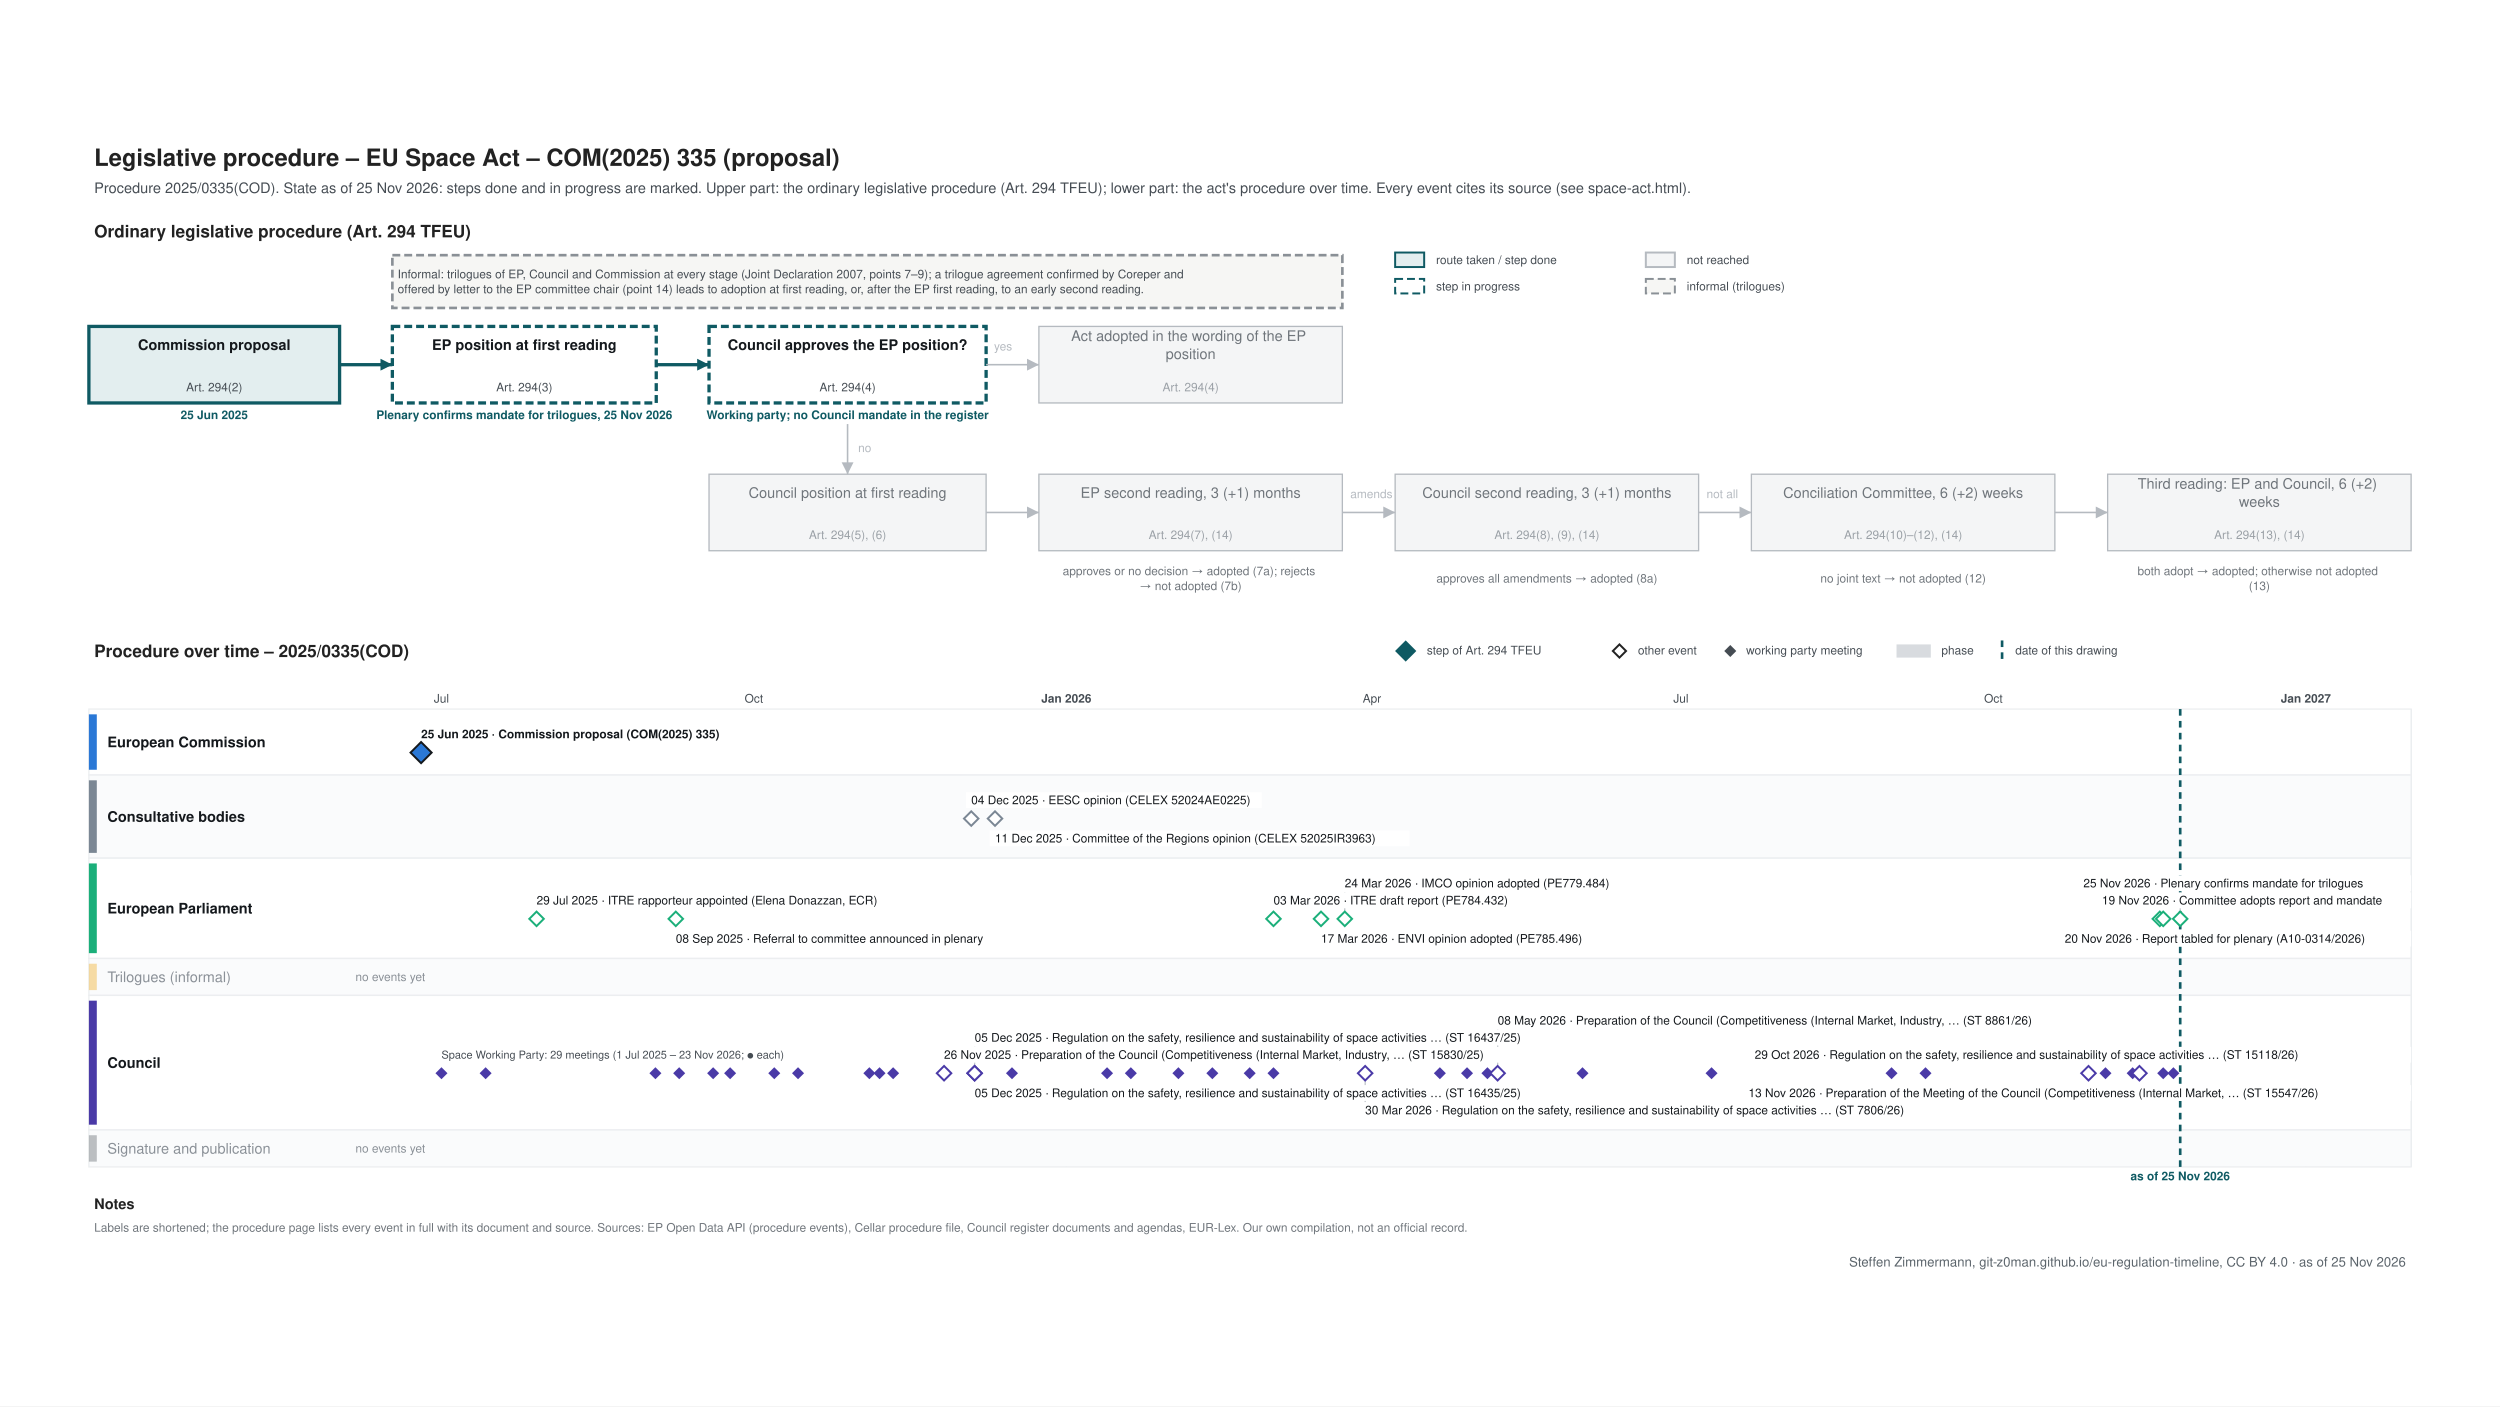
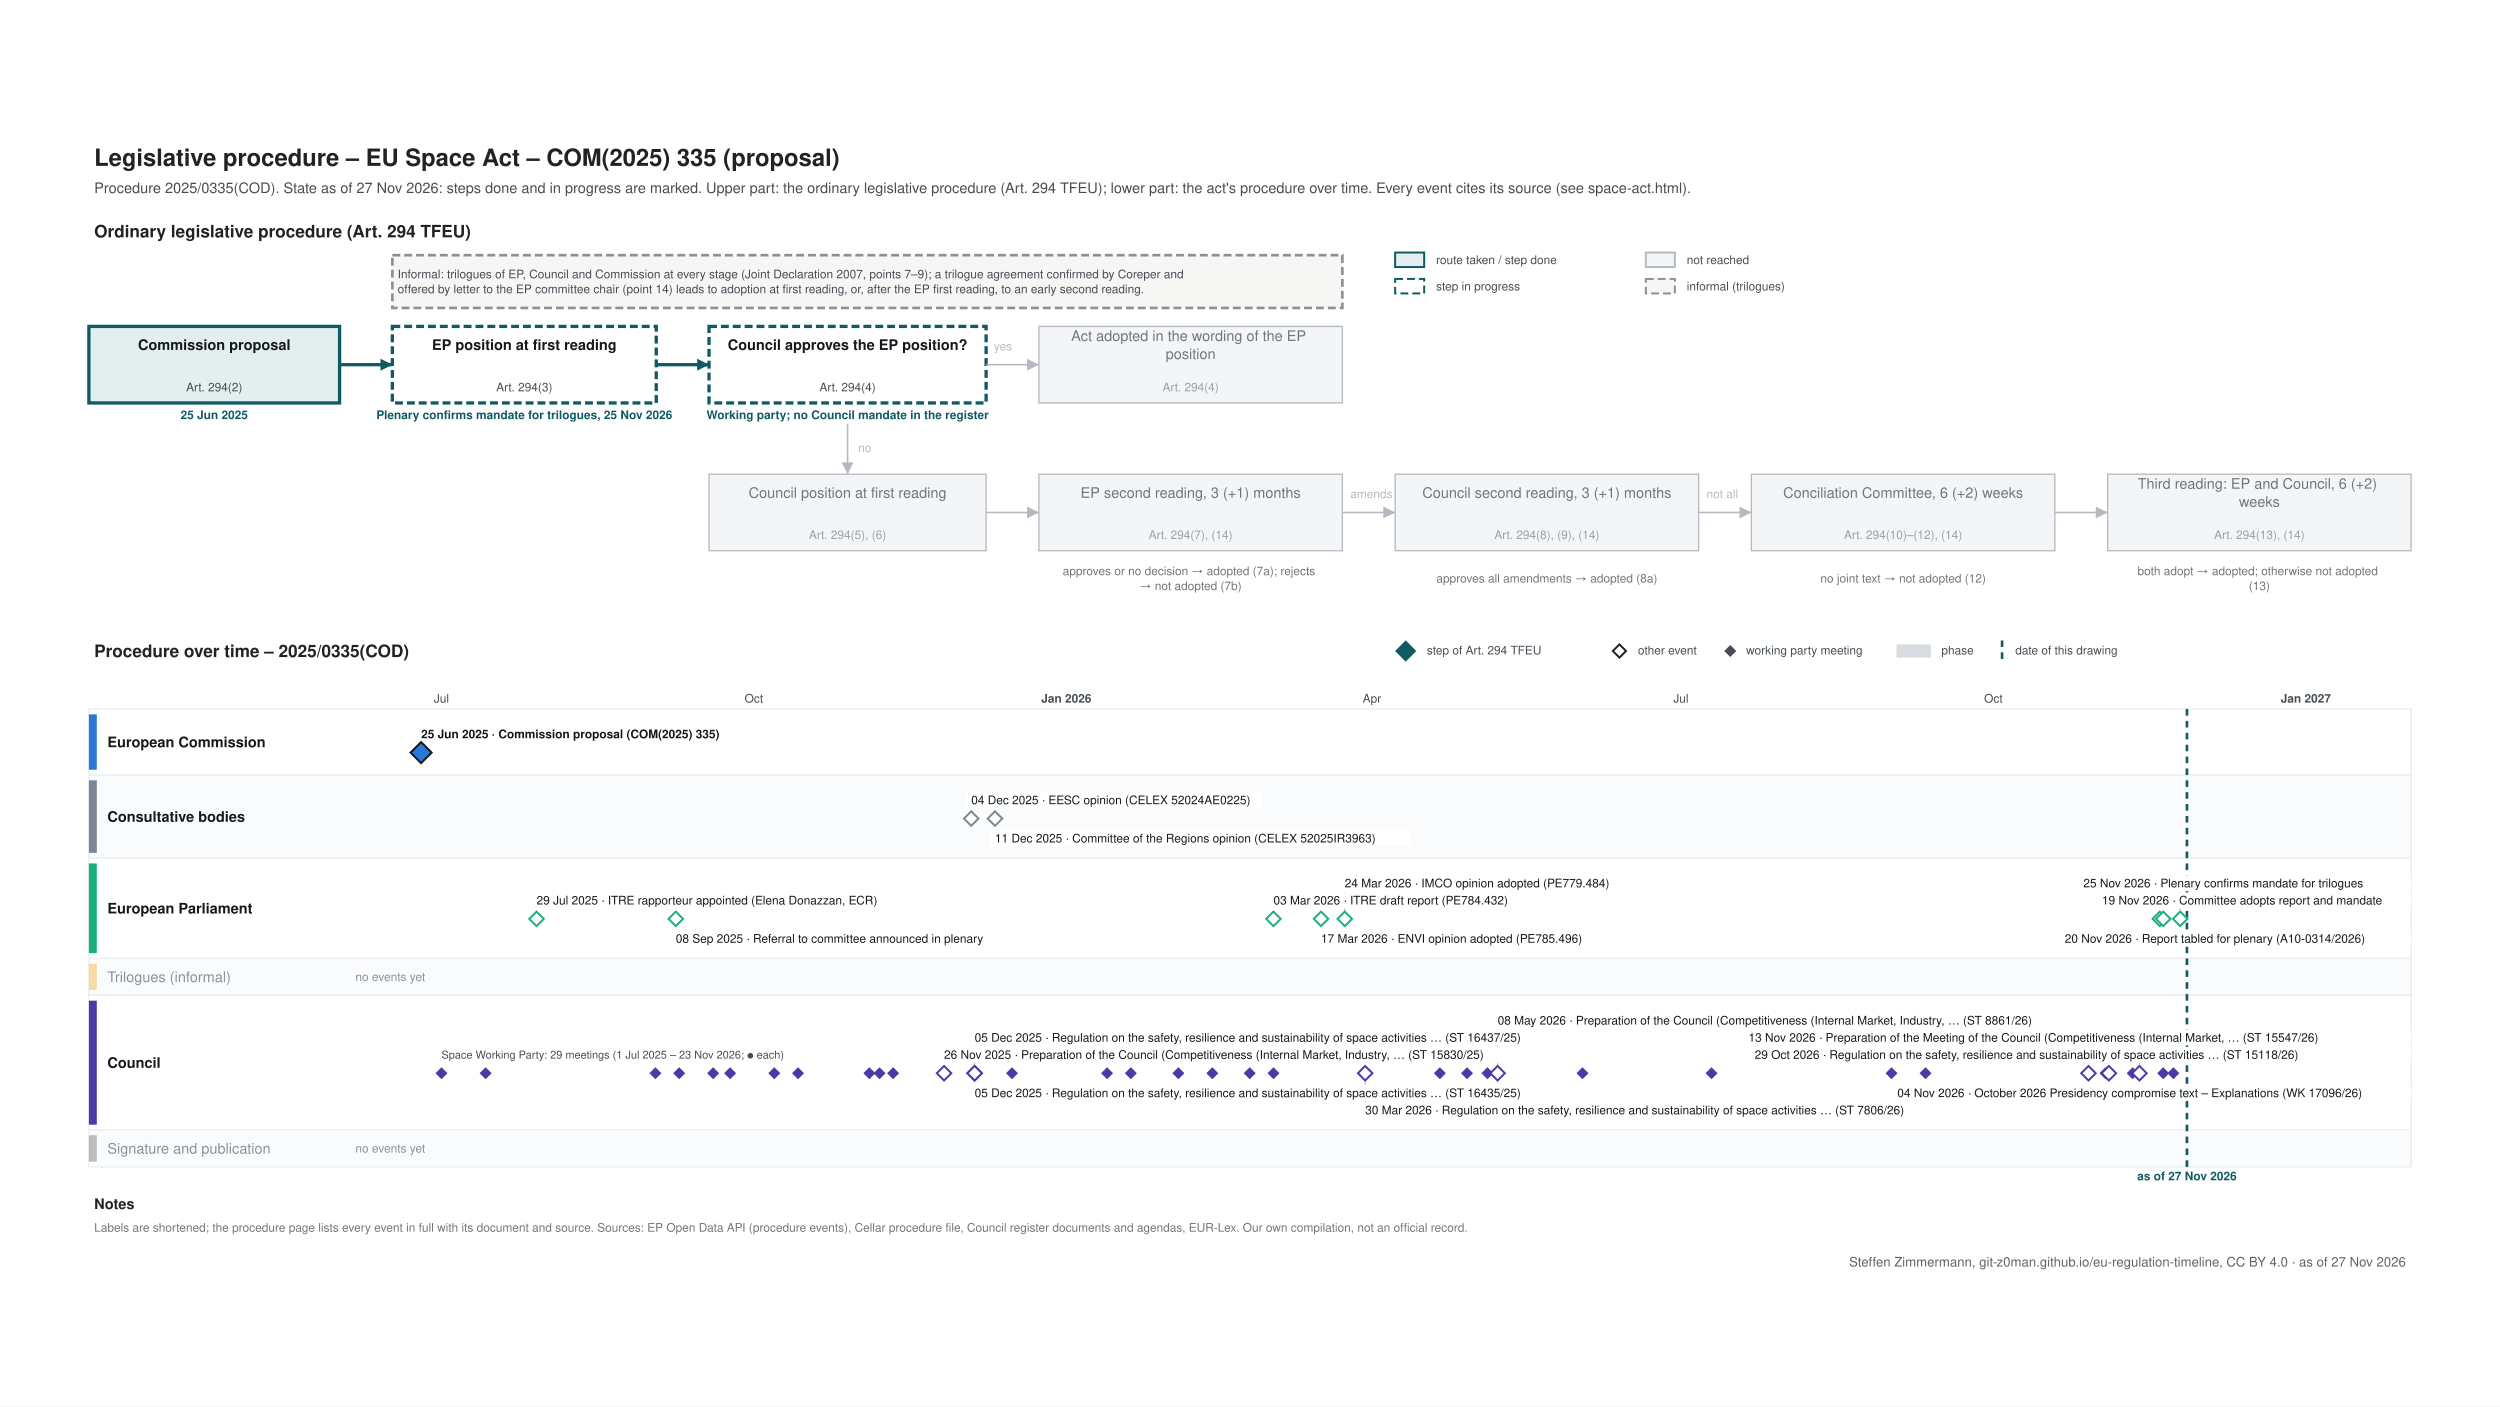
<svg xmlns="http://www.w3.org/2000/svg" xmlns:xlink="http://www.w3.org/1999/xlink" width="1920" height="1080" viewBox="0 0 1920 1080">
  <rect width="1920" height="1080" fill="#ffffff" />
  <svg font-family="&quot;Source Sans 3&quot;, Helvetica, Arial, sans-serif" x="48" y="48" width="1824" height="984" viewBox="0 0 1800 871" preserveAspectRatio="xMidYMid meet">
    <rect width="1800" height="871" fill="#ffffff" />
-     <g class="procedure" data-route="" data-state="ongoing" data-as_of="2026-11-25">
+     <g class="procedure" data-route="" data-state="ongoing" data-as_of="2026-11-27">
      <text font-size="18" fill="#222222" text-anchor="start" font-weight="bold">
        <tspan x="24.0" y="28.3">Legislative procedure – EU Space Act – COM(2025) 335 (proposal)</tspan>
      </text>
      <text font-size="11" fill="#454c53" text-anchor="start">
-         <tspan x="24.0" y="48.9">Procedure 2025/0335(COD). State as of 25 Nov 2026: steps done and in progress are marked. Upper part: the ordinary legislative procedure (Art. 294 TFEU); lower part: the act's procedure over time. Every event cites its source (see space-act.html).</tspan>
+         <tspan x="24.0" y="48.9">Procedure 2025/0335(COD). State as of 27 Nov 2026: steps done and in progress are marked. Upper part: the ordinary legislative procedure (Art. 294 TFEU); lower part: the act's procedure over time. Every event cites its source (see space-act.html).</tspan>
      </text>
      <text font-size="13" fill="#222222" text-anchor="start" font-weight="bold">
        <tspan x="24.0" y="82.5">Ordinary legislative procedure (Art. 294 TFEU)</tspan>
      </text>
      <rect x="1010.0" y="94.0" width="22.0" height="11.0" fill="#e3eeef" stroke="#0f5a63" stroke-width="1.5" />
      <text font-size="9" fill="#454c53" text-anchor="start">
        <tspan x="1041.0" y="102.7">route taken / step done</tspan>
      </text>
      <rect x="1010.0" y="114.0" width="22.0" height="11.0" fill="#ffffff" stroke="#0f5a63" stroke-dasharray="6 3" stroke-width="1.5" />
      <text font-size="9" fill="#454c53" text-anchor="start">
        <tspan x="1041.0" y="122.7">step in progress</tspan>
      </text>
      <rect x="1200.0" y="94.0" width="22.0" height="11.0" fill="#f4f5f6" stroke="#b5bac0" stroke-width="1.5" />
      <text font-size="9" fill="#454c53" text-anchor="start">
        <tspan x="1231.0" y="102.7">not reached</tspan>
      </text>
      <rect x="1200.0" y="114.0" width="22.0" height="11.0" fill="#f6f6f4" stroke="#8a9096" stroke-dasharray="6 3" stroke-width="1.5" />
      <text font-size="9" fill="#454c53" text-anchor="start">
        <tspan x="1231.0" y="122.7">informal (trilogues)</tspan>
      </text>
      <rect x="20.0" y="150.0" width="190.0" height="58.0" fill="#e3eeef" stroke="#0f5a63" stroke-width="2.5" />
      <text font-size="11" fill="#14181c" text-anchor="middle" font-weight="bold">
        <tspan x="115.0" y="167.8">Commission proposal</tspan>
      </text>
      <text font-size="9" fill="#454c53" text-anchor="middle">
        <tspan x="115.0" y="199.2">Art. 294(2)</tspan>
      </text>
      <text font-size="9" fill="#0f5a63" text-anchor="middle" font-weight="bold">
        <tspan x="115.0" y="220.2">25 Jun 2025</tspan>
      </text>
      <rect x="250.0" y="150.0" width="200.0" height="58.0" fill="#ffffff" stroke="#0f5a63" stroke-dasharray="6 3" stroke-width="2.5" />
      <text font-size="11" fill="#14181c" text-anchor="middle" font-weight="bold">
        <tspan x="350.0" y="167.8">EP position at first reading</tspan>
      </text>
      <text font-size="9" fill="#454c53" text-anchor="middle">
        <tspan x="350.0" y="199.2">Art. 294(3)</tspan>
      </text>
      <text font-size="9" fill="#0f5a63" text-anchor="middle" font-weight="bold">
        <tspan x="350.0" y="220.2">Plenary confirms mandate for trilogues, 25 Nov 2026</tspan>
      </text>
      <rect x="490.0" y="150.0" width="210.0" height="58.0" fill="#ffffff" stroke="#0f5a63" stroke-dasharray="6 3" stroke-width="2.5" />
      <text font-size="11" fill="#14181c" text-anchor="middle" font-weight="bold">
        <tspan x="595.0" y="167.8">Council approves the EP position?</tspan>
      </text>
      <text font-size="9" fill="#454c53" text-anchor="middle">
        <tspan x="595.0" y="199.2">Art. 294(4)</tspan>
      </text>
      <text font-size="9" fill="#0f5a63" text-anchor="middle" font-weight="bold">
        <tspan x="595.0" y="220.2">Working party; no Council mandate in the register</tspan>
      </text>
      <rect x="740.0" y="150.0" width="230.0" height="58.0" fill="#f4f5f6" stroke="#b5bac0" stroke-width="1" />
      <text font-size="11" fill="#6f757b" text-anchor="middle">
        <tspan x="855.0" y="161.0">Act adopted in the wording of the EP</tspan>
        <tspan x="855.0" y="174.7">position</tspan>
      </text>
      <text font-size="9" fill="#9aa0a6" text-anchor="middle">
        <tspan x="855.0" y="199.2">Art. 294(4)</tspan>
      </text>
      <rect x="490.0" y="262.0" width="210.0" height="58.0" fill="#f4f5f6" stroke="#b5bac0" stroke-width="1" />
      <text font-size="11" fill="#6f757b" text-anchor="middle">
        <tspan x="595.0" y="279.9">Council position at first reading</tspan>
      </text>
      <text font-size="9" fill="#9aa0a6" text-anchor="middle">
        <tspan x="595.0" y="311.1">Art. 294(5), (6)</tspan>
      </text>
      <rect x="740.0" y="262.0" width="230.0" height="58.0" fill="#f4f5f6" stroke="#b5bac0" stroke-width="1" />
      <text font-size="11" fill="#6f757b" text-anchor="middle">
        <tspan x="855.0" y="279.9">EP second reading, 3 (+1) months</tspan>
      </text>
      <text font-size="9" fill="#9aa0a6" text-anchor="middle">
        <tspan x="855.0" y="311.1">Art. 294(7), (14)</tspan>
      </text>
      <rect x="1010.0" y="262.0" width="230.0" height="58.0" fill="#f4f5f6" stroke="#b5bac0" stroke-width="1" />
      <text font-size="11" fill="#6f757b" text-anchor="middle">
        <tspan x="1125.0" y="279.9">Council second reading, 3 (+1) months</tspan>
      </text>
      <text font-size="9" fill="#9aa0a6" text-anchor="middle">
        <tspan x="1125.0" y="311.1">Art. 294(8), (9), (14)</tspan>
      </text>
      <rect x="1280.0" y="262.0" width="230.0" height="58.0" fill="#f4f5f6" stroke="#b5bac0" stroke-width="1" />
      <text font-size="11" fill="#6f757b" text-anchor="middle">
        <tspan x="1395.0" y="279.9">Conciliation Committee, 6 (+2) weeks</tspan>
      </text>
      <text font-size="9" fill="#9aa0a6" text-anchor="middle">
        <tspan x="1395.0" y="311.1">Art. 294(10)–(12), (14)</tspan>
      </text>
      <rect x="1550.0" y="262.0" width="230.0" height="58.0" fill="#f4f5f6" stroke="#b5bac0" stroke-width="1" />
      <text font-size="11" fill="#6f757b" text-anchor="middle">
        <tspan x="1665.0" y="273.0">Third reading: EP and Council, 6 (+2)</tspan>
        <tspan x="1665.0" y="286.7">weeks</tspan>
      </text>
      <text font-size="9" fill="#9aa0a6" text-anchor="middle">
        <tspan x="1665.0" y="311.1">Art. 294(13), (14)</tspan>
      </text>
      <text font-size="9" fill="#6f757b" text-anchor="middle">
        <tspan x="855.0" y="338.5">approves or no decision → adopted (7a); rejects</tspan>
        <tspan x="855.0" y="349.8">→ not adopted (7b)</tspan>
      </text>
      <text font-size="9" fill="#6f757b" text-anchor="middle">
        <tspan x="1125.0" y="344.1">approves all amendments → adopted (8a)</tspan>
      </text>
      <text font-size="9" fill="#6f757b" text-anchor="middle">
        <tspan x="1395.0" y="344.1">no joint text → not adopted (12)</tspan>
      </text>
      <text font-size="9" fill="#6f757b" text-anchor="middle">
        <tspan x="1665.0" y="338.5">both adopt → adopted; otherwise not adopted</tspan>
        <tspan x="1665.0" y="349.8">(13)</tspan>
      </text>
      <polyline points="210.0,179.0 250.0,179.0" fill="none" stroke="#0f5a63" stroke-width="2.5" />
      <polygon points="250.0,179.0 241.0,183.5 241.0,174.5" fill="#0f5a63" />
      <polyline points="450.0,179.0 490.0,179.0" fill="none" stroke="#0f5a63" stroke-width="2.5" />
      <polygon points="490.0,179.0 481.0,183.5 481.0,174.5" fill="#0f5a63" />
      <polyline points="700.0,179.0 740.0,179.0" fill="none" stroke="#b5bac0" stroke-width="1.2" />
      <polygon points="740.0,179.0 731.0,183.5 731.0,174.5" fill="#b5bac0" />
      <text font-size="9" fill="#b5bac0" text-anchor="start">
        <tspan x="706.0" y="168.2">yes</tspan>
      </text>
      <polyline points="595.0,224.0 595.0,262.0" fill="none" stroke="#b5bac0" stroke-width="1.2" />
      <polygon points="595.0,262.0 590.5,253.0 599.5,253.0" fill="#b5bac0" />
      <text font-size="9" fill="#b5bac0" text-anchor="start">
        <tspan x="603.0" y="245.2">no</tspan>
      </text>
      <polyline points="700.0,291.0 740.0,291.0" fill="none" stroke="#b5bac0" stroke-width="1.2" />
      <polygon points="740.0,291.0 731.0,295.5 731.0,286.5" fill="#b5bac0" />
      <polyline points="970.0,291.0 1010.0,291.0" fill="none" stroke="#b5bac0" stroke-width="1.2" />
      <polygon points="1010.0,291.0 1001.0,295.5 1001.0,286.5" fill="#b5bac0" />
      <polyline points="1240.0,291.0 1280.0,291.0" fill="none" stroke="#b5bac0" stroke-width="1.2" />
      <polygon points="1280.0,291.0 1271.0,295.5 1271.0,286.5" fill="#b5bac0" />
      <polyline points="1510.0,291.0 1550.0,291.0" fill="none" stroke="#b5bac0" stroke-width="1.2" />
      <polygon points="1550.0,291.0 1541.0,295.5 1541.0,286.5" fill="#b5bac0" />
      <text font-size="9" fill="#b5bac0" text-anchor="start">
        <tspan x="976.0" y="280.1">amends</tspan>
      </text>
      <text font-size="9" fill="#b5bac0" text-anchor="start">
        <tspan x="1246.0" y="280.1">not all</tspan>
      </text>
      <rect x="250.0" y="96.0" width="720.0" height="40.0" fill="#f6f6f4" stroke="#8a9096" stroke-dasharray="6 3" stroke-width="2" />
      <text font-size="9" fill="#454c53" text-anchor="start">
        <tspan x="254.0" y="113.5">Informal: trilogues of EP, Council and Commission at every stage (Joint Declaration 2007, points 7–9); a trilogue agreement confirmed by Coreper and</tspan>
        <tspan x="254.0" y="124.8">offered by letter to the EP committee chair (point 14) leads to adoption at first reading, or, after the EP first reading, to an early second reading.</tspan>
      </text>
      <text font-size="13" fill="#222222" text-anchor="start" font-weight="bold">
        <tspan x="24.0" y="400.6">Procedure over time – 2025/0335(COD)</tspan>
      </text>
      <polygon points="1018,389 1025,396 1018,403 1011,396" fill="#0f5a63" stroke="#0f5a63" stroke-width="1.5" />
      <text font-size="9" fill="#454c53" text-anchor="start">
        <tspan x="1034.0" y="398.6">step of Art. 294 TFEU</tspan>
      </text>
      <polygon points="1180,391 1185,396 1180,401 1175,396" fill="#ffffff" stroke="#222222" stroke-width="1.5" />
      <text font-size="9" fill="#454c53" text-anchor="start">
        <tspan x="1194.0" y="398.6">other event</tspan>
      </text>
      <polygon points="1264,392.5 1267.5,396 1264,399.5 1260.5,396" fill="#454c53" stroke="#454c53" stroke-width="1.5" />
      <text font-size="9" fill="#454c53" text-anchor="start">
        <tspan x="1276.0" y="398.6">working party meeting</tspan>
      </text>
      <rect x="1390.0" y="391.0" width="26.0" height="10.0" fill="#7b8794" stroke="none" opacity="0.3" />
      <text font-size="9" fill="#454c53" text-anchor="start">
        <tspan x="1424.0" y="398.6">phase</tspan>
      </text>
      <line x1="1470.0" y1="388.0" x2="1470.0" y2="403.0" stroke="#0f5a63" stroke-width="2" stroke-dasharray="5 4" />
      <text font-size="9" fill="#454c53" text-anchor="start">
        <tspan x="1480.0" y="398.6">date of this drawing</tspan>
      </text>
      <line x1="210.0" y1="440.0" x2="210.0" y2="787.0" stroke="#e3e6e9" stroke-width="1" />
      <line x1="287.2" y1="440.0" x2="287.2" y2="787.0" stroke="#e3e6e9" stroke-width="1" />
      <text font-size="9" fill="#454c53" text-anchor="middle">
        <tspan x="287.2" y="435.1">Jul</tspan>
      </text>
      <line x1="367.0" y1="440.0" x2="367.0" y2="787.0" stroke="#e3e6e9" stroke-width="1" />
      <line x1="446.8" y1="440.0" x2="446.8" y2="787.0" stroke="#e3e6e9" stroke-width="1" />
      <line x1="524.0" y1="440.0" x2="524.0" y2="787.0" stroke="#e3e6e9" stroke-width="1" />
      <text font-size="9" fill="#454c53" text-anchor="middle">
        <tspan x="524.0" y="435.1">Oct</tspan>
      </text>
      <line x1="603.8" y1="440.0" x2="603.8" y2="787.0" stroke="#e3e6e9" stroke-width="1" />
      <line x1="681.0" y1="440.0" x2="681.0" y2="787.0" stroke="#e3e6e9" stroke-width="1" />
      <line x1="760.8" y1="440.0" x2="760.8" y2="787.0" stroke="#b5bac0" stroke-width="1" />
      <text font-size="9" fill="#454c53" text-anchor="middle" font-weight="bold">
        <tspan x="760.8" y="435.1">Jan 2026</tspan>
      </text>
      <line x1="840.6" y1="440.0" x2="840.6" y2="787.0" stroke="#e3e6e9" stroke-width="1" />
      <line x1="912.6" y1="440.0" x2="912.6" y2="787.0" stroke="#e3e6e9" stroke-width="1" />
      <line x1="992.4" y1="440.0" x2="992.4" y2="787.0" stroke="#e3e6e9" stroke-width="1" />
      <text font-size="9" fill="#454c53" text-anchor="middle">
        <tspan x="992.4" y="435.1">Apr</tspan>
      </text>
      <line x1="1069.6" y1="440.0" x2="1069.6" y2="787.0" stroke="#e3e6e9" stroke-width="1" />
      <line x1="1149.4" y1="440.0" x2="1149.4" y2="787.0" stroke="#e3e6e9" stroke-width="1" />
      <line x1="1226.6" y1="440.0" x2="1226.6" y2="787.0" stroke="#e3e6e9" stroke-width="1" />
      <text font-size="9" fill="#454c53" text-anchor="middle">
        <tspan x="1226.6" y="435.1">Jul</tspan>
      </text>
      <line x1="1306.4" y1="440.0" x2="1306.4" y2="787.0" stroke="#e3e6e9" stroke-width="1" />
      <line x1="1386.2" y1="440.0" x2="1386.2" y2="787.0" stroke="#e3e6e9" stroke-width="1" />
      <line x1="1463.4" y1="440.0" x2="1463.4" y2="787.0" stroke="#e3e6e9" stroke-width="1" />
      <text font-size="9" fill="#454c53" text-anchor="middle">
        <tspan x="1463.4" y="435.1">Oct</tspan>
      </text>
      <line x1="1543.2" y1="440.0" x2="1543.2" y2="787.0" stroke="#e3e6e9" stroke-width="1" />
      <line x1="1620.4" y1="440.0" x2="1620.4" y2="787.0" stroke="#e3e6e9" stroke-width="1" />
      <line x1="1700.2" y1="440.0" x2="1700.2" y2="787.0" stroke="#b5bac0" stroke-width="1" />
      <text font-size="9" fill="#454c53" text-anchor="middle" font-weight="bold">
        <tspan x="1700.2" y="435.1">Jan 2027</tspan>
      </text>
      <line x1="1780.0" y1="440.0" x2="1780.0" y2="787.0" stroke="#e3e6e9" stroke-width="1" />
      <rect x="20.0" y="440.0" width="1760.0" height="50.0" fill="#ffffff" stroke="#eceef0" />
      <rect x="20.0" y="444.0" width="6.0" height="42.0" fill="#2a78d6" stroke="none" />
      <text font-size="11" fill="#14181c" text-anchor="start" font-weight="bold">
        <tspan x="34.0" y="468.9">European Commission</tspan>
      </text>
      <rect x="20.0" y="490.0" width="1760.0" height="63.0" fill="#fafbfc" stroke="#eceef0" />
      <rect x="20.0" y="494.0" width="6.0" height="55.0" fill="#7b8794" stroke="none" />
      <text font-size="11" fill="#14181c" text-anchor="start" font-weight="bold">
        <tspan x="34.0" y="525.4">Consultative bodies</tspan>
      </text>
      <rect x="20.0" y="553.0" width="1760.0" height="76.0" fill="#ffffff" stroke="#eceef0" />
      <rect x="20.0" y="557.0" width="6.0" height="68.0" fill="#1baf7a" stroke="none" />
      <text font-size="11" fill="#14181c" text-anchor="start" font-weight="bold">
        <tspan x="34.0" y="594.9">European Parliament</tspan>
      </text>
      <rect x="20.0" y="629.0" width="1760.0" height="28.0" fill="#fafbfc" stroke="#eceef0" />
      <rect x="20.0" y="633.0" width="6.0" height="20.0" fill="#eda100" stroke="none" opacity="0.35" />
      <text font-size="11" fill="#8a9097" text-anchor="start">
        <tspan x="34.0" y="646.9">Trilogues (informal)</tspan>
      </text>
      <text font-size="9" fill="#8a9097" text-anchor="start">
        <tspan x="222.0" y="646.1">no events yet</tspan>
      </text>
      <rect x="20.0" y="657.0" width="1760.0" height="102.0" fill="#ffffff" stroke="#eceef0" />
      <rect x="20.0" y="661.0" width="6.0" height="94.0" fill="#4a3aa7" stroke="none" />
      <text font-size="11" fill="#14181c" text-anchor="start" font-weight="bold">
        <tspan x="34.0" y="711.9">Council</tspan>
      </text>
      <rect x="20.0" y="759.0" width="1760.0" height="28.0" fill="#fafbfc" stroke="#eceef0" />
      <rect x="20.0" y="763.0" width="6.0" height="20.0" fill="#454c53" stroke="none" opacity="0.35" />
      <text font-size="11" fill="#8a9097" text-anchor="start">
        <tspan x="34.0" y="776.9">Signature and publication</tspan>
      </text>
      <text font-size="9" fill="#8a9097" text-anchor="start">
        <tspan x="222.0" y="776.1">no events yet</tspan>
      </text>
-       <line x1="1605.0" y1="440.0" x2="1605.0" y2="787.0" stroke="#0f5a63" stroke-width="2" stroke-dasharray="5 4" />
+       <line x1="1610.1" y1="440.0" x2="1610.1" y2="787.0" stroke="#0f5a63" stroke-width="2" stroke-dasharray="5 4" />
      <text font-size="9" fill="#0f5a63" text-anchor="middle" font-weight="bold">
-         <tspan x="1605.0" y="797.1">as of 25 Nov 2026</tspan>
+         <tspan x="1610.1" y="797.1">as of 27 Nov 2026</tspan>
      </text>
      <rect x="267.8" y="453.0" width="253.0" height="12.0" fill="#ffffff" />
      <a xlink:href="https://eur-lex.europa.eu/legal-content/EN/TXT/?uri=CELEX:52025PC0335" target="_blank">
        <text font-size="9" fill="#14181c" text-anchor="start" font-weight="bold">
          <tspan x="271.8" y="462.1">25 Jun 2025 · Commission proposal (COM(2025) 335)</tspan>
        </text>
      </a>
      <a xlink:href="https://eur-lex.europa.eu/legal-content/EN/TXT/?uri=CELEX:52025PC0335" target="_blank">
        <polygon points="271.77,465 279.77,473 271.77,481 263.77,473" fill="#2a78d6" stroke="#14181c" stroke-width="1.5" />
      </a>
      <rect x="684.7" y="503.0" width="224.2" height="12.0" fill="#ffffff" />
      <a xlink:href="https://eur-lex.europa.eu/legal-content/EN/TXT/?uri=CELEX:52024AE0225" target="_blank">
        <text font-size="9" fill="#14181c" text-anchor="start">
          <tspan x="688.7" y="512.1">04 Dec 2025 · EESC opinion (CELEX 52024AE0225)</tspan>
        </text>
      </a>
      <rect x="702.7" y="532.0" width="318.2" height="12.0" fill="#ffffff" />
      <a xlink:href="https://eur-lex.europa.eu/legal-content/EN/TXT/?uri=CELEX:52025IR3963" target="_blank">
        <text font-size="9" fill="#14181c" text-anchor="start">
          <tspan x="706.7" y="541.1">11 Dec 2025 · Committee of the Regions opinion (CELEX 52025IR3963)</tspan>
        </text>
      </a>
      <a xlink:href="https://eur-lex.europa.eu/legal-content/EN/TXT/?uri=CELEX:52024AE0225" target="_blank">
        <polygon points="688.721,517.5 694.221,523 688.721,528.5 683.221,523" fill="#ffffff" stroke="#7b8794" stroke-width="1.5" />
      </a>
      <a xlink:href="https://eur-lex.europa.eu/legal-content/EN/TXT/?uri=CELEX:52025IR3963" target="_blank">
        <polygon points="706.738,517.5 712.238,523 706.738,528.5 701.238,523" fill="#ffffff" stroke="#7b8794" stroke-width="1.5" />
      </a>
      <line x1="971.8" y1="579.0" x2="971.8" y2="593.0" stroke="#c3c8cd" stroke-width="1" />
      <line x1="1605.0" y1="579.0" x2="1605.0" y2="593.0" stroke="#c3c8cd" stroke-width="1" />
      <rect x="355.3" y="579.0" width="294.7" height="12.0" fill="#ffffff" />
      <text font-size="9" fill="#14181c" text-anchor="start">
        <tspan x="359.3" y="588.1">29 Jul 2025 · ITRE rapporteur appointed (Elena Donazzan, ECR)</tspan>
      </text>
      <rect x="460.8" y="608.0" width="271.2" height="12.0" fill="#ffffff" />
      <text font-size="9" fill="#14181c" text-anchor="start">
        <tspan x="464.8" y="617.1">08 Sep 2025 · Referral to committee announced in plenary</tspan>
      </text>
      <rect x="913.8" y="579.0" width="210.1" height="12.0" fill="#ffffff" />
      <a xlink:href="https://www.europarl.europa.eu/doceo/document/ITRE-PR-784432_EN.pdf" target="_blank">
        <text font-size="9" fill="#14181c" text-anchor="start">
          <tspan x="917.8" y="588.1">03 Mar 2026 · ITRE draft report (PE784.432)</tspan>
        </text>
      </a>
      <rect x="949.8" y="608.0" width="224.2" height="12.0" fill="#ffffff" />
      <a xlink:href="https://www.europarl.europa.eu/doceo/document/ENVI-AD-785496_EN.pdf" target="_blank">
        <text font-size="9" fill="#14181c" text-anchor="start">
          <tspan x="953.8" y="617.1">17 Mar 2026 · ENVI opinion adopted (PE785.496)</tspan>
        </text>
      </a>
      <rect x="967.8" y="566.0" width="224.2" height="12.0" fill="#ffffff" />
      <a xlink:href="https://www.europarl.europa.eu/doceo/document/IMCO-AD-779484_EN.pdf" target="_blank">
        <text font-size="9" fill="#14181c" text-anchor="start">
          <tspan x="971.8" y="575.1">24 Mar 2026 · IMCO opinion adopted (PE779.484)</tspan>
        </text>
      </a>
      <rect x="1541.7" y="579.0" width="238.3" height="12.0" fill="#ffffff" />
      <text font-size="9" fill="#14181c" text-anchor="start">
        <tspan x="1545.7" y="588.1">19 Nov 2026 · Committee adopts report and mandate</tspan>
      </text>
      <rect x="1513.5" y="608.0" width="266.5" height="12.0" fill="#ffffff" />
      <a xlink:href="https://www.europarl.europa.eu/doceo/document/A-10-2026-0314_EN.pdf" target="_blank">
        <text font-size="9" fill="#14181c" text-anchor="start">
          <tspan x="1517.5" y="617.1">20 Nov 2026 · Report tabled for plenary (A10-0314/2026)</tspan>
        </text>
      </a>
      <rect x="1527.6" y="566.0" width="252.4" height="12.0" fill="#ffffff" />
      <text font-size="9" fill="#14181c" text-anchor="start">
        <tspan x="1531.6" y="575.1">25 Nov 2026 · Plenary confirms mandate for trilogues</tspan>
      </text>
      <g>
        <polygon points="359.279,593.5 364.779,599 359.279,604.5 353.779,599" fill="#ffffff" stroke="#1baf7a" stroke-width="1.5" />
      </g>
      <g>
        <polygon points="464.803,593.5 470.303,599 464.803,604.5 459.303,599" fill="#ffffff" stroke="#1baf7a" stroke-width="1.5" />
      </g>
      <a xlink:href="https://www.europarl.europa.eu/doceo/document/ITRE-PR-784432_EN.pdf" target="_blank">
        <polygon points="917.787,593.5 923.287,599 917.787,604.5 912.287,599" fill="#ffffff" stroke="#1baf7a" stroke-width="1.5" />
      </a>
      <a xlink:href="https://www.europarl.europa.eu/doceo/document/ENVI-AD-785496_EN.pdf" target="_blank">
        <polygon points="953.82,593.5 959.32,599 953.82,604.5 948.32,599" fill="#ffffff" stroke="#1baf7a" stroke-width="1.5" />
      </a>
      <a xlink:href="https://www.europarl.europa.eu/doceo/document/IMCO-AD-779484_EN.pdf" target="_blank">
        <polygon points="971.836,593.5 977.336,599 971.836,604.5 966.336,599" fill="#ffffff" stroke="#1baf7a" stroke-width="1.5" />
      </a>
      <g>
        <polygon points="1589.541,593.5 1595.041,599 1589.541,604.5 1584.041,599" fill="#ffffff" stroke="#1baf7a" stroke-width="1.5" />
      </g>
      <a xlink:href="https://www.europarl.europa.eu/doceo/document/A-10-2026-0314_EN.pdf" target="_blank">
        <polygon points="1592.115,593.5 1597.615,599 1592.115,604.5 1586.615,599" fill="#ffffff" stroke="#1baf7a" stroke-width="1.5" />
      </a>
      <g>
        <polygon points="1604.984,593.5 1610.484,599 1604.984,604.5 1599.484,599" fill="#ffffff" stroke="#1baf7a" stroke-width="1.5" />
      </g>
      <line x1="691.3" y1="696.0" x2="691.3" y2="710.0" stroke="#c3c8cd" stroke-width="1" />
      <line x1="987.3" y1="738.0" x2="987.3" y2="722.0" stroke="#c3c8cd" stroke-width="1" />
      <line x1="1087.7" y1="683.0" x2="1087.7" y2="710.0" stroke="#c3c8cd" stroke-width="1" />
+       <line x1="1574.1" y1="696.0" x2="1574.1" y2="710.0" stroke="#c3c8cd" stroke-width="1" />
      <rect x="664.1" y="696.0" width="482.7" height="12.0" fill="#ffffff" />
      <a xlink:href="https://data.consilium.europa.eu/doc/document/ST-15830-2025-INIT/en/pdf" target="_blank">
        <text font-size="9" fill="#14181c" text-anchor="start">
          <tspan x="668.1" y="705.1">26 Nov 2025 · Preparation of the Council (Competitiveness (Internal Market, Industry, … (ST 15830/25)</tspan>
        </text>
      </a>
      <rect x="687.3" y="725.0" width="501.5" height="12.0" fill="#ffffff" />
      <a xlink:href="https://data.consilium.europa.eu/doc/document/ST-16435-2025-INIT/en/pdf" target="_blank">
        <text font-size="9" fill="#14181c" text-anchor="start">
          <tspan x="691.3" y="734.1">05 Dec 2025 · Regulation on the safety, resilience and sustainability of space activities … (ST 16435/25)</tspan>
        </text>
      </a>
      <rect x="687.3" y="683.0" width="501.5" height="12.0" fill="#ffffff" />
      <a xlink:href="https://data.consilium.europa.eu/doc/document/ST-16437-2025-INIT/en/pdf" target="_blank">
        <text font-size="9" fill="#14181c" text-anchor="start">
          <tspan x="691.3" y="692.1">05 Dec 2025 · Regulation on the safety, resilience and sustainability of space activities … (ST 16437/25)</tspan>
        </text>
      </a>
      <rect x="983.3" y="738.0" width="496.8" height="12.0" fill="#ffffff" />
      <a xlink:href="https://data.consilium.europa.eu/doc/document/ST-7806-2026-INIT/en/pdf" target="_blank">
        <text font-size="9" fill="#14181c" text-anchor="start">
          <tspan x="987.3" y="747.1">30 Mar 2026 · Regulation on the safety, resilience and sustainability of space activities … (ST 7806/26)</tspan>
        </text>
      </a>
      <rect x="1083.7" y="670.0" width="478.0" height="12.0" fill="#ffffff" />
      <a xlink:href="https://data.consilium.europa.eu/doc/document/ST-8861-2026-INIT/en/pdf" target="_blank">
        <text font-size="9" fill="#14181c" text-anchor="start">
          <tspan x="1087.7" y="679.1">08 May 2026 · Preparation of the Council (Competitiveness (Internal Market, Industry, … (ST 8861/26)</tspan>
        </text>
      </a>
      <rect x="1278.5" y="696.0" width="501.5" height="12.0" fill="#ffffff" />
      <a xlink:href="https://data.consilium.europa.eu/doc/document/ST-15118-2026-INIT/en/pdf" target="_blank">
        <text font-size="9" fill="#14181c" text-anchor="start">
          <tspan x="1282.5" y="705.1">29 Oct 2026 · Regulation on the safety, resilience and sustainability of space activities … (ST 15118/26)</tspan>
        </text>
      </a>
-       <rect x="1273.8" y="725.0" width="506.2" height="12.0" fill="#ffffff" />
+       <rect x="1386.6" y="725.0" width="393.4" height="12.0" fill="#ffffff" />
+       <a xlink:href="https://data.consilium.europa.eu/doc/document/WK-17096-2026-INIT/en/pdf" target="_blank">
+         <text font-size="9" fill="#14181c" text-anchor="start">
+           <tspan x="1390.6" y="734.1">04 Nov 2026 · October 2026 Presidency compromise text – Explanations (WK 17096/26)</tspan>
+         </text>
+       </a>
+       <rect x="1273.8" y="683.0" width="506.2" height="12.0" fill="#ffffff" />
      <a xlink:href="https://data.consilium.europa.eu/doc/document/ST-15547-2026-INIT/en/pdf" target="_blank">
        <text font-size="9" fill="#14181c" text-anchor="start">
-           <tspan x="1277.8" y="734.1">13 Nov 2026 · Preparation of the Meeting of the Council (Competitiveness (Internal Market, … (ST 15547/26)</tspan>
+           <tspan x="1277.8" y="692.1">13 Nov 2026 · Preparation of the Meeting of the Council (Competitiveness (Internal Market, … (ST 15547/26)</tspan>
        </text>
      </a>
      <text font-size="8.3" fill="#454c53" text-anchor="start">
        <tspan x="287.2" y="704.9">Space Working Party: 29 meetings (1 Jul 2025 – 23 Nov 2026; ● each)</tspan>
      </text>
      <a xlink:href="https://data.consilium.europa.eu/doc/document/CM-3393-2025-REV-1/en/pdf" target="_blank">
        <polygon points="287.213,712.5 290.713,716 287.213,719.5 283.713,716" fill="#4a3aa7" stroke="#4a3aa7" stroke-width="1.5" />
      </a>
      <a xlink:href="https://data.consilium.europa.eu/doc/document/CM-3597-2025-INIT/en/pdf" target="_blank">
        <polygon points="320.672,712.5 324.172,716 320.672,719.5 317.172,716" fill="#4a3aa7" stroke="#4a3aa7" stroke-width="1.5" />
      </a>
      <a xlink:href="https://data.consilium.europa.eu/doc/document/CM-3839-2025-REV-1/en/pdf" target="_blank">
        <polygon points="449.361,712.5 452.861,716 449.361,719.5 445.861,716" fill="#4a3aa7" stroke="#4a3aa7" stroke-width="1.5" />
      </a>
      <a xlink:href="https://data.consilium.europa.eu/doc/document/CM-3896-2025-REV-1/en/pdf" target="_blank">
        <polygon points="467.377,712.5 470.877,716 467.377,719.5 463.877,716" fill="#4a3aa7" stroke="#4a3aa7" stroke-width="1.5" />
      </a>
      <a xlink:href="https://data.consilium.europa.eu/doc/document/CM-4053-2025-REV-1/en/pdf" target="_blank">
        <polygon points="493.115,712.5 496.615,716 493.115,719.5 489.615,716" fill="#4a3aa7" stroke="#4a3aa7" stroke-width="1.5" />
      </a>
      <a xlink:href="https://data.consilium.europa.eu/doc/document/CM-4118-2025-REV-1/en/pdf" target="_blank">
        <polygon points="505.984,712.5 509.484,716 505.984,719.5 502.484,716" fill="#4a3aa7" stroke="#4a3aa7" stroke-width="1.5" />
      </a>
      <a xlink:href="https://data.consilium.europa.eu/doc/document/CM-4300-2025-REV-1/en/pdf" target="_blank">
        <polygon points="539.443,712.5 542.943,716 539.443,719.5 535.943,716" fill="#4a3aa7" stroke="#4a3aa7" stroke-width="1.5" />
      </a>
      <a xlink:href="https://data.consilium.europa.eu/doc/document/CM-4496-2025-INIT/en/pdf" target="_blank">
        <polygon points="557.459,712.5 560.959,716 557.459,719.5 553.959,716" fill="#4a3aa7" stroke="#4a3aa7" stroke-width="1.5" />
      </a>
      <a xlink:href="https://data.consilium.europa.eu/doc/document/CM-4791-2025-INIT/en/pdf" target="_blank">
        <polygon points="611.508,712.5 615.008,716 611.508,719.5 608.008,716" fill="#4a3aa7" stroke="#4a3aa7" stroke-width="1.5" />
      </a>
      <a xlink:href="https://data.consilium.europa.eu/doc/document/CM-4792-2025-INIT/en/pdf" target="_blank">
        <polygon points="619.23,712.5 622.73,716 619.23,719.5 615.73,716" fill="#4a3aa7" stroke="#4a3aa7" stroke-width="1.5" />
      </a>
      <a xlink:href="https://data.consilium.europa.eu/doc/document/CM-4895-2025-REV-1/en/pdf" target="_blank">
        <polygon points="629.525,712.5 633.025,716 629.525,719.5 626.025,716" fill="#4a3aa7" stroke="#4a3aa7" stroke-width="1.5" />
      </a>
      <a xlink:href="https://data.consilium.europa.eu/doc/document/ST-15830-2025-INIT/en/pdf" target="_blank">
        <polygon points="668.131,710.5 673.631,716 668.131,721.5 662.631,716" fill="#ffffff" stroke="#4a3aa7" stroke-width="1.5" />
      </a>
      <a xlink:href="https://data.consilium.europa.eu/doc/document/ST-16435-2025-INIT/en/pdf" target="_blank">
        <polygon points="691.295,710.5 696.795,716 691.295,721.5 685.795,716" fill="#ffffff" stroke="#4a3aa7" stroke-width="1.5" />
      </a>
      <a xlink:href="https://data.consilium.europa.eu/doc/document/ST-16437-2025-INIT/en/pdf" target="_blank">
        <polygon points="691.295,710.5 696.795,716 691.295,721.5 685.795,716" fill="#ffffff" stroke="#4a3aa7" stroke-width="1.5" />
      </a>
      <a xlink:href="https://data.consilium.europa.eu/doc/document/CM-5418-2025-INIT/en/pdf" target="_blank">
        <polygon points="719.607,712.5 723.107,716 719.607,719.5 716.107,716" fill="#4a3aa7" stroke="#4a3aa7" stroke-width="1.5" />
      </a>
      <a xlink:href="https://data.consilium.europa.eu/doc/document/CM-1072-2026-REV-1/en/pdf" target="_blank">
        <polygon points="791.672,712.5 795.172,716 791.672,719.5 788.172,716" fill="#4a3aa7" stroke="#4a3aa7" stroke-width="1.5" />
      </a>
      <a xlink:href="https://data.consilium.europa.eu/doc/document/CM-1161-2026-INIT/en/pdf" target="_blank">
        <polygon points="809.689,712.5 813.189,716 809.689,719.5 806.189,716" fill="#4a3aa7" stroke="#4a3aa7" stroke-width="1.5" />
      </a>
      <a xlink:href="https://data.consilium.europa.eu/doc/document/CM-1393-2026-REV-1/en/pdf" target="_blank">
        <polygon points="845.721,712.5 849.221,716 845.721,719.5 842.221,716" fill="#4a3aa7" stroke="#4a3aa7" stroke-width="1.5" />
      </a>
      <a xlink:href="https://data.consilium.europa.eu/doc/document/CM-1542-2026-INIT/en/pdf" target="_blank">
        <polygon points="871.459,712.5 874.959,716 871.459,719.5 867.959,716" fill="#4a3aa7" stroke="#4a3aa7" stroke-width="1.5" />
      </a>
      <a xlink:href="https://data.consilium.europa.eu/doc/document/CM-1687-2026-INIT/en/pdf" target="_blank">
        <polygon points="899.77,712.5 903.27,716 899.77,719.5 896.27,716" fill="#4a3aa7" stroke="#4a3aa7" stroke-width="1.5" />
      </a>
      <a xlink:href="https://data.consilium.europa.eu/doc/document/CM-1763-2026-INIT/en/pdf" target="_blank">
        <polygon points="917.787,712.5 921.287,716 917.787,719.5 914.287,716" fill="#4a3aa7" stroke="#4a3aa7" stroke-width="1.5" />
      </a>
      <a xlink:href="https://data.consilium.europa.eu/doc/document/ST-7806-2026-INIT/en/pdf" target="_blank">
        <polygon points="987.279,710.5 992.779,716 987.279,721.5 981.779,716" fill="#ffffff" stroke="#4a3aa7" stroke-width="1.5" />
      </a>
      <a xlink:href="https://data.consilium.europa.eu/doc/document/CM-2402-2026-INIT/en/pdf" target="_blank">
        <polygon points="1043.902,712.5 1047.402,716 1043.902,719.5 1040.402,716" fill="#4a3aa7" stroke="#4a3aa7" stroke-width="1.5" />
      </a>
      <a xlink:href="https://data.consilium.europa.eu/doc/document/CM-2542-2026-INIT/en/pdf" target="_blank">
        <polygon points="1064.492,712.5 1067.992,716 1064.492,719.5 1060.992,716" fill="#4a3aa7" stroke="#4a3aa7" stroke-width="1.5" />
      </a>
      <a xlink:href="https://data.consilium.europa.eu/doc/document/CM-2635-2026-INIT/en/pdf" target="_blank">
        <polygon points="1079.934,712.5 1083.434,716 1079.934,719.5 1076.434,716" fill="#4a3aa7" stroke="#4a3aa7" stroke-width="1.5" />
      </a>
      <a xlink:href="https://data.consilium.europa.eu/doc/document/ST-8861-2026-INIT/en/pdf" target="_blank">
        <polygon points="1087.656,710.5 1093.156,716 1087.656,721.5 1082.156,716" fill="#ffffff" stroke="#4a3aa7" stroke-width="1.5" />
      </a>
      <a xlink:href="https://data.consilium.europa.eu/doc/document/CM-3014-2026-INIT/en/pdf" target="_blank">
        <polygon points="1152.0,712.5 1155.5,716 1152.0,719.5 1148.5,716" fill="#4a3aa7" stroke="#4a3aa7" stroke-width="1.5" />
      </a>
      <a xlink:href="https://data.consilium.europa.eu/doc/document/CM-3526-2026-REV-1/en/pdf" target="_blank">
        <polygon points="1249.803,712.5 1253.303,716 1249.803,719.5 1246.303,716" fill="#4a3aa7" stroke="#4a3aa7" stroke-width="1.5" />
      </a>
      <a xlink:href="https://data.consilium.europa.eu/doc/document/CM-3875-2026-INIT/en/pdf" target="_blank">
        <polygon points="1386.213,712.5 1389.713,716 1386.213,719.5 1382.713,716" fill="#4a3aa7" stroke="#4a3aa7" stroke-width="1.5" />
      </a>
      <a xlink:href="https://data.consilium.europa.eu/doc/document/CM-3999-2026-INIT/en/pdf" target="_blank">
        <polygon points="1411.951,712.5 1415.451,716 1411.951,719.5 1408.451,716" fill="#4a3aa7" stroke="#4a3aa7" stroke-width="1.5" />
      </a>
      <a xlink:href="https://data.consilium.europa.eu/doc/document/ST-15118-2026-INIT/en/pdf" target="_blank">
        <polygon points="1535.492,710.5 1540.992,716 1535.492,721.5 1529.992,716" fill="#ffffff" stroke="#4a3aa7" stroke-width="1.5" />
      </a>
      <a xlink:href="https://data.consilium.europa.eu/doc/document/CM-4724-2026-INIT/en/pdf" target="_blank">
        <polygon points="1548.361,712.5 1551.861,716 1548.361,719.5 1544.861,716" fill="#4a3aa7" stroke="#4a3aa7" stroke-width="1.5" />
      </a>
+       <a xlink:href="https://data.consilium.europa.eu/doc/document/WK-17096-2026-INIT/en/pdf" target="_blank">
+         <polygon points="1550.934,710.5 1556.434,716 1550.934,721.5 1545.434,716" fill="#ffffff" stroke="#4a3aa7" stroke-width="1.5" />
+       </a>
      <a xlink:href="https://data.consilium.europa.eu/doc/document/CM-4859-2026-INIT/en/pdf" target="_blank">
        <polygon points="1568.951,712.5 1572.451,716 1568.951,719.5 1565.451,716" fill="#4a3aa7" stroke="#4a3aa7" stroke-width="1.5" />
      </a>
      <a xlink:href="https://data.consilium.europa.eu/doc/document/ST-15547-2026-INIT/en/pdf" target="_blank">
        <polygon points="1574.098,710.5 1579.598,716 1574.098,721.5 1568.598,716" fill="#ffffff" stroke="#4a3aa7" stroke-width="1.5" />
      </a>
      <a xlink:href="https://data.consilium.europa.eu/doc/document/CM-5015-2026-INIT/en/pdf" target="_blank">
        <polygon points="1592.115,712.5 1595.615,716 1592.115,719.5 1588.615,716" fill="#4a3aa7" stroke="#4a3aa7" stroke-width="1.5" />
      </a>
      <a xlink:href="https://data.consilium.europa.eu/doc/document/CM-5104-2026-INIT/en/pdf" target="_blank">
        <polygon points="1599.836,712.5 1603.336,716 1599.836,719.5 1596.336,716" fill="#4a3aa7" stroke="#4a3aa7" stroke-width="1.5" />
      </a>
      <text font-size="11" fill="#222222" text-anchor="start" font-weight="bold">
        <tspan x="24.0" y="818.9">Notes</tspan>
      </text>
      <text font-size="9" fill="#6f757b" text-anchor="start">
        <tspan x="24.0" y="836.1">Labels are shortened; the procedure page lists every event in full with its document and source. Sources: EP Open Data API (procedure events), Cellar procedure file, Council register documents and agendas, EUR-Lex. Our own compilation, not an official record.</tspan>
      </text>
    </g>
    <text font-size="10" fill="#5b646b" text-anchor="end">
-       <tspan x="1776.0" y="862.5">Steffen Zimmermann, git-z0man.github.io/eu-regulation-timeline, CC BY 4.0 · as of 25 Nov 2026</tspan>
+       <tspan x="1776.0" y="862.5">Steffen Zimmermann, git-z0man.github.io/eu-regulation-timeline, CC BY 4.0 · as of 27 Nov 2026</tspan>
    </text>
  </svg>
</svg>
